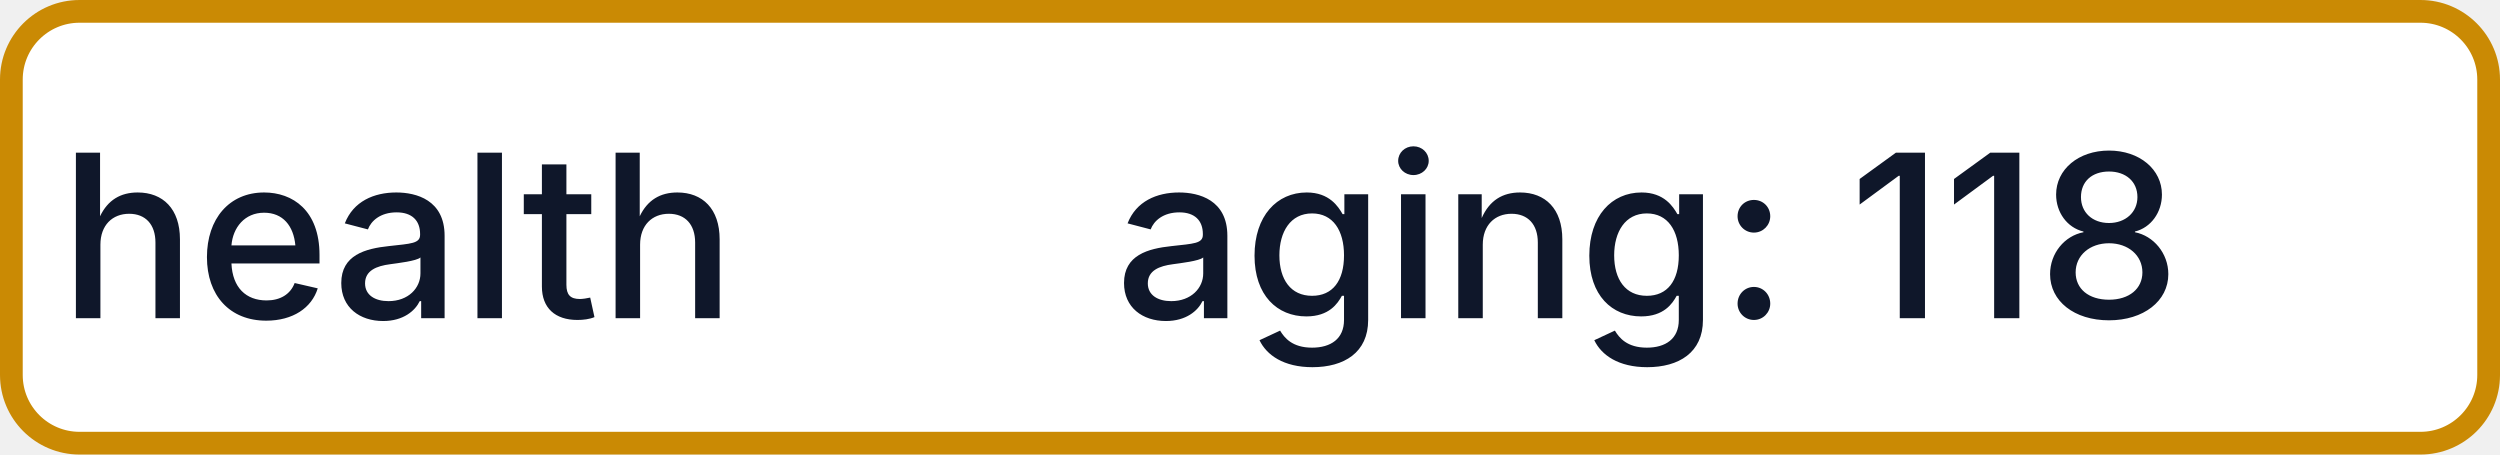
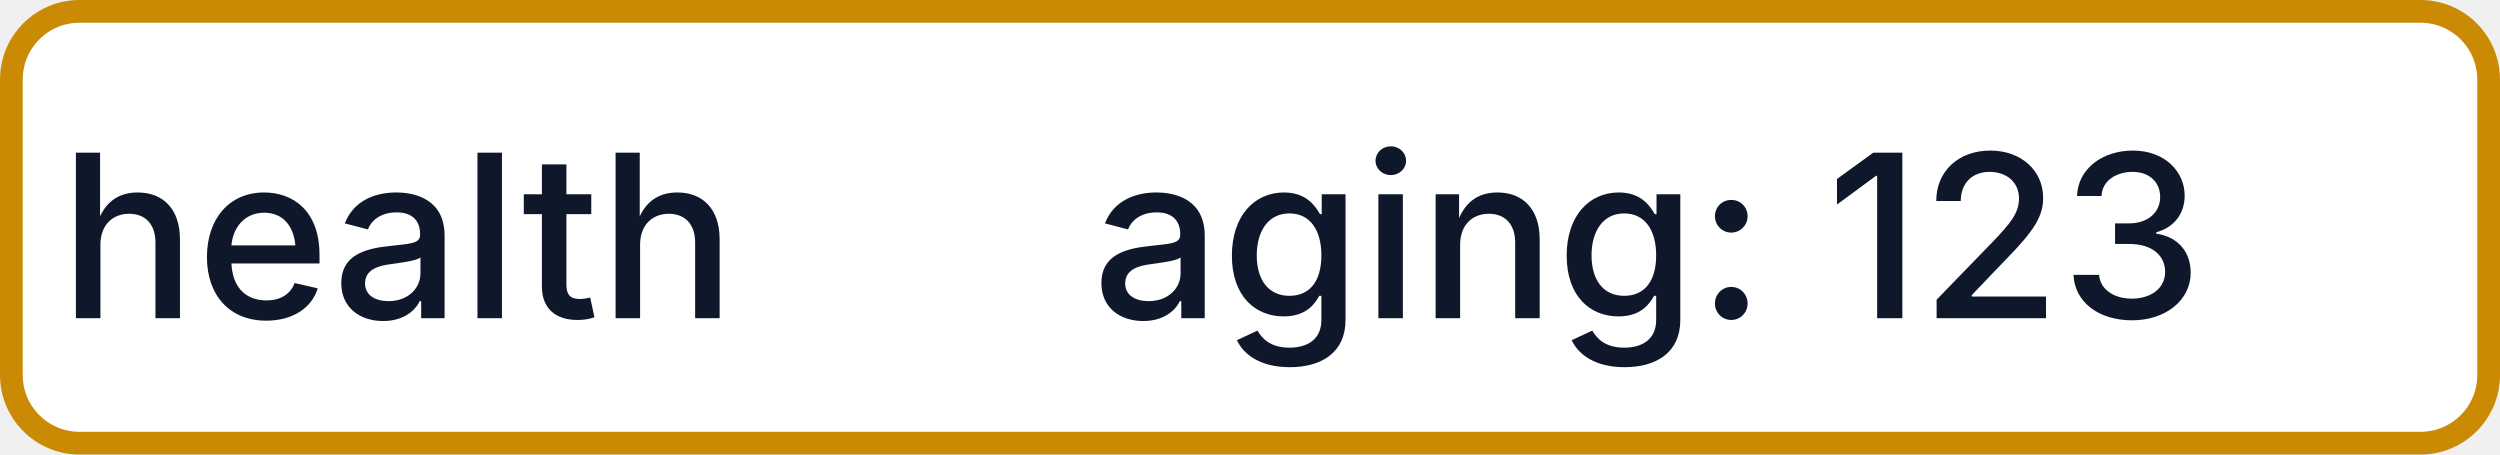
- <svg xmlns="http://www.w3.org/2000/svg" width="110" height="20" role="img" aria-label="health: aging: 118">
+ <svg xmlns="http://www.w3.org/2000/svg" width="110" height="20" role="img" aria-label="health: aging: 123">
  <rect x="0.5" y="0.5" width="109" height="19" rx="3" fill="#FFFFFF" stroke="#CA8A04" stroke-width="1" />
  <g fill="#0F172A" text-anchor="middle" font-family="-apple-system,BlinkMacSystemFont,Segoe UI,sans-serif" font-size="10" font-weight="500">
    <text x="17.5" y="14">health</text>
-     <text x="72.5" y="14" textLength="68" lengthAdjust="spacingAndGlyphs">aging: 118</text>
+     <text x="72.5" y="14" textLength="68" lengthAdjust="spacingAndGlyphs">aging: 123</text>
  </g>
</svg>
